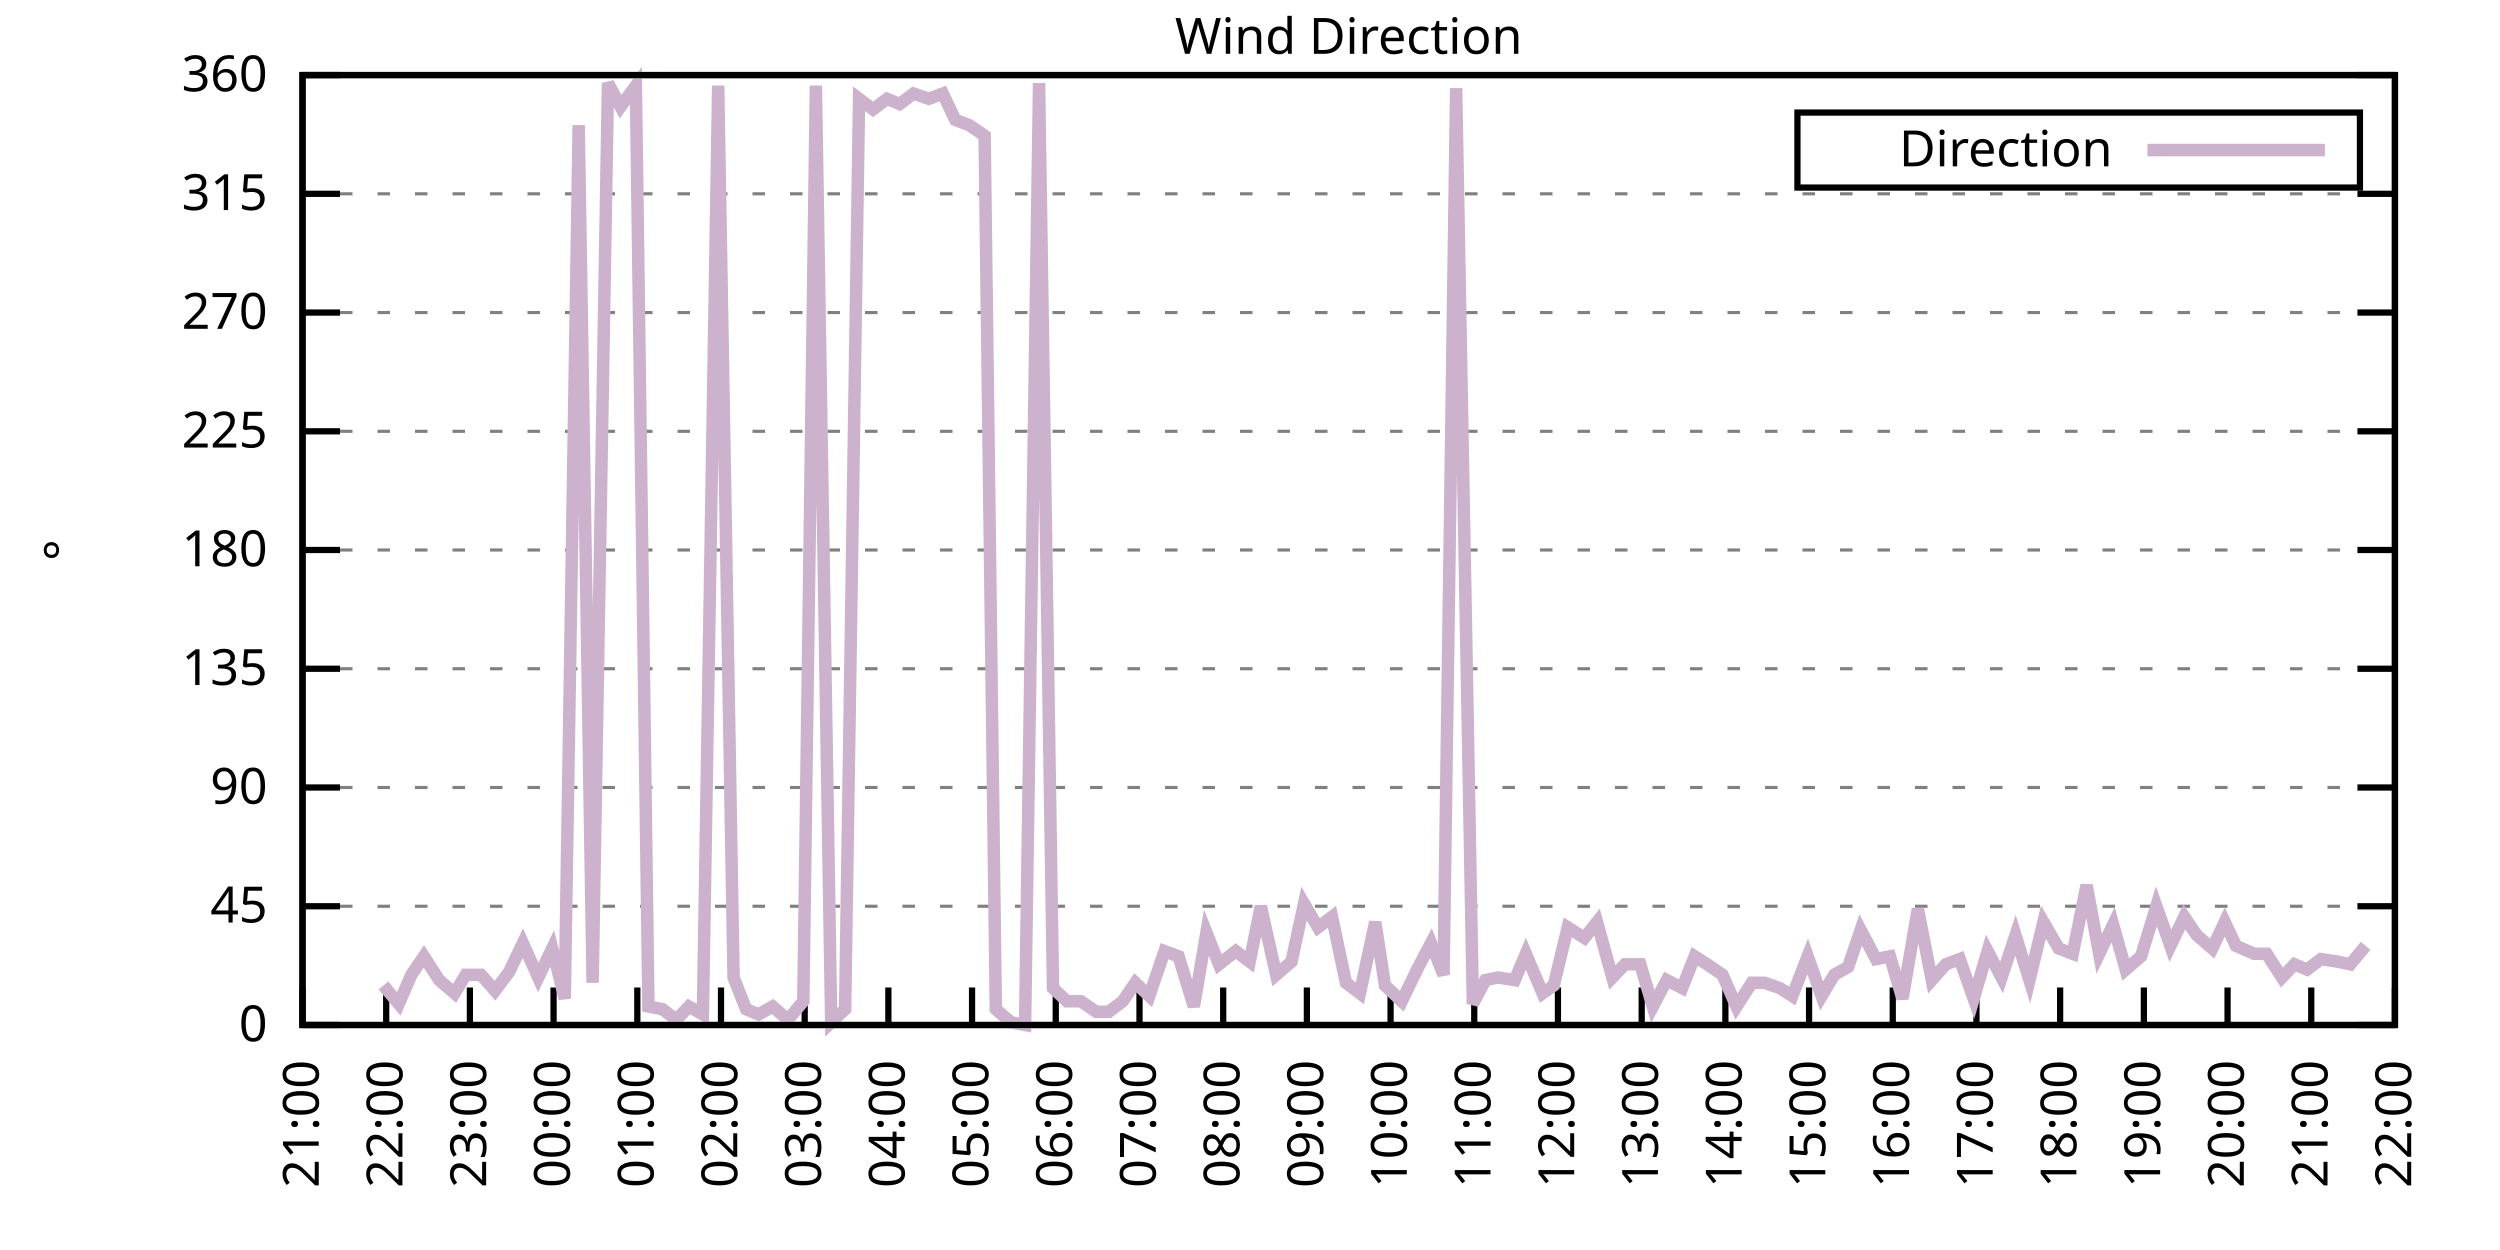
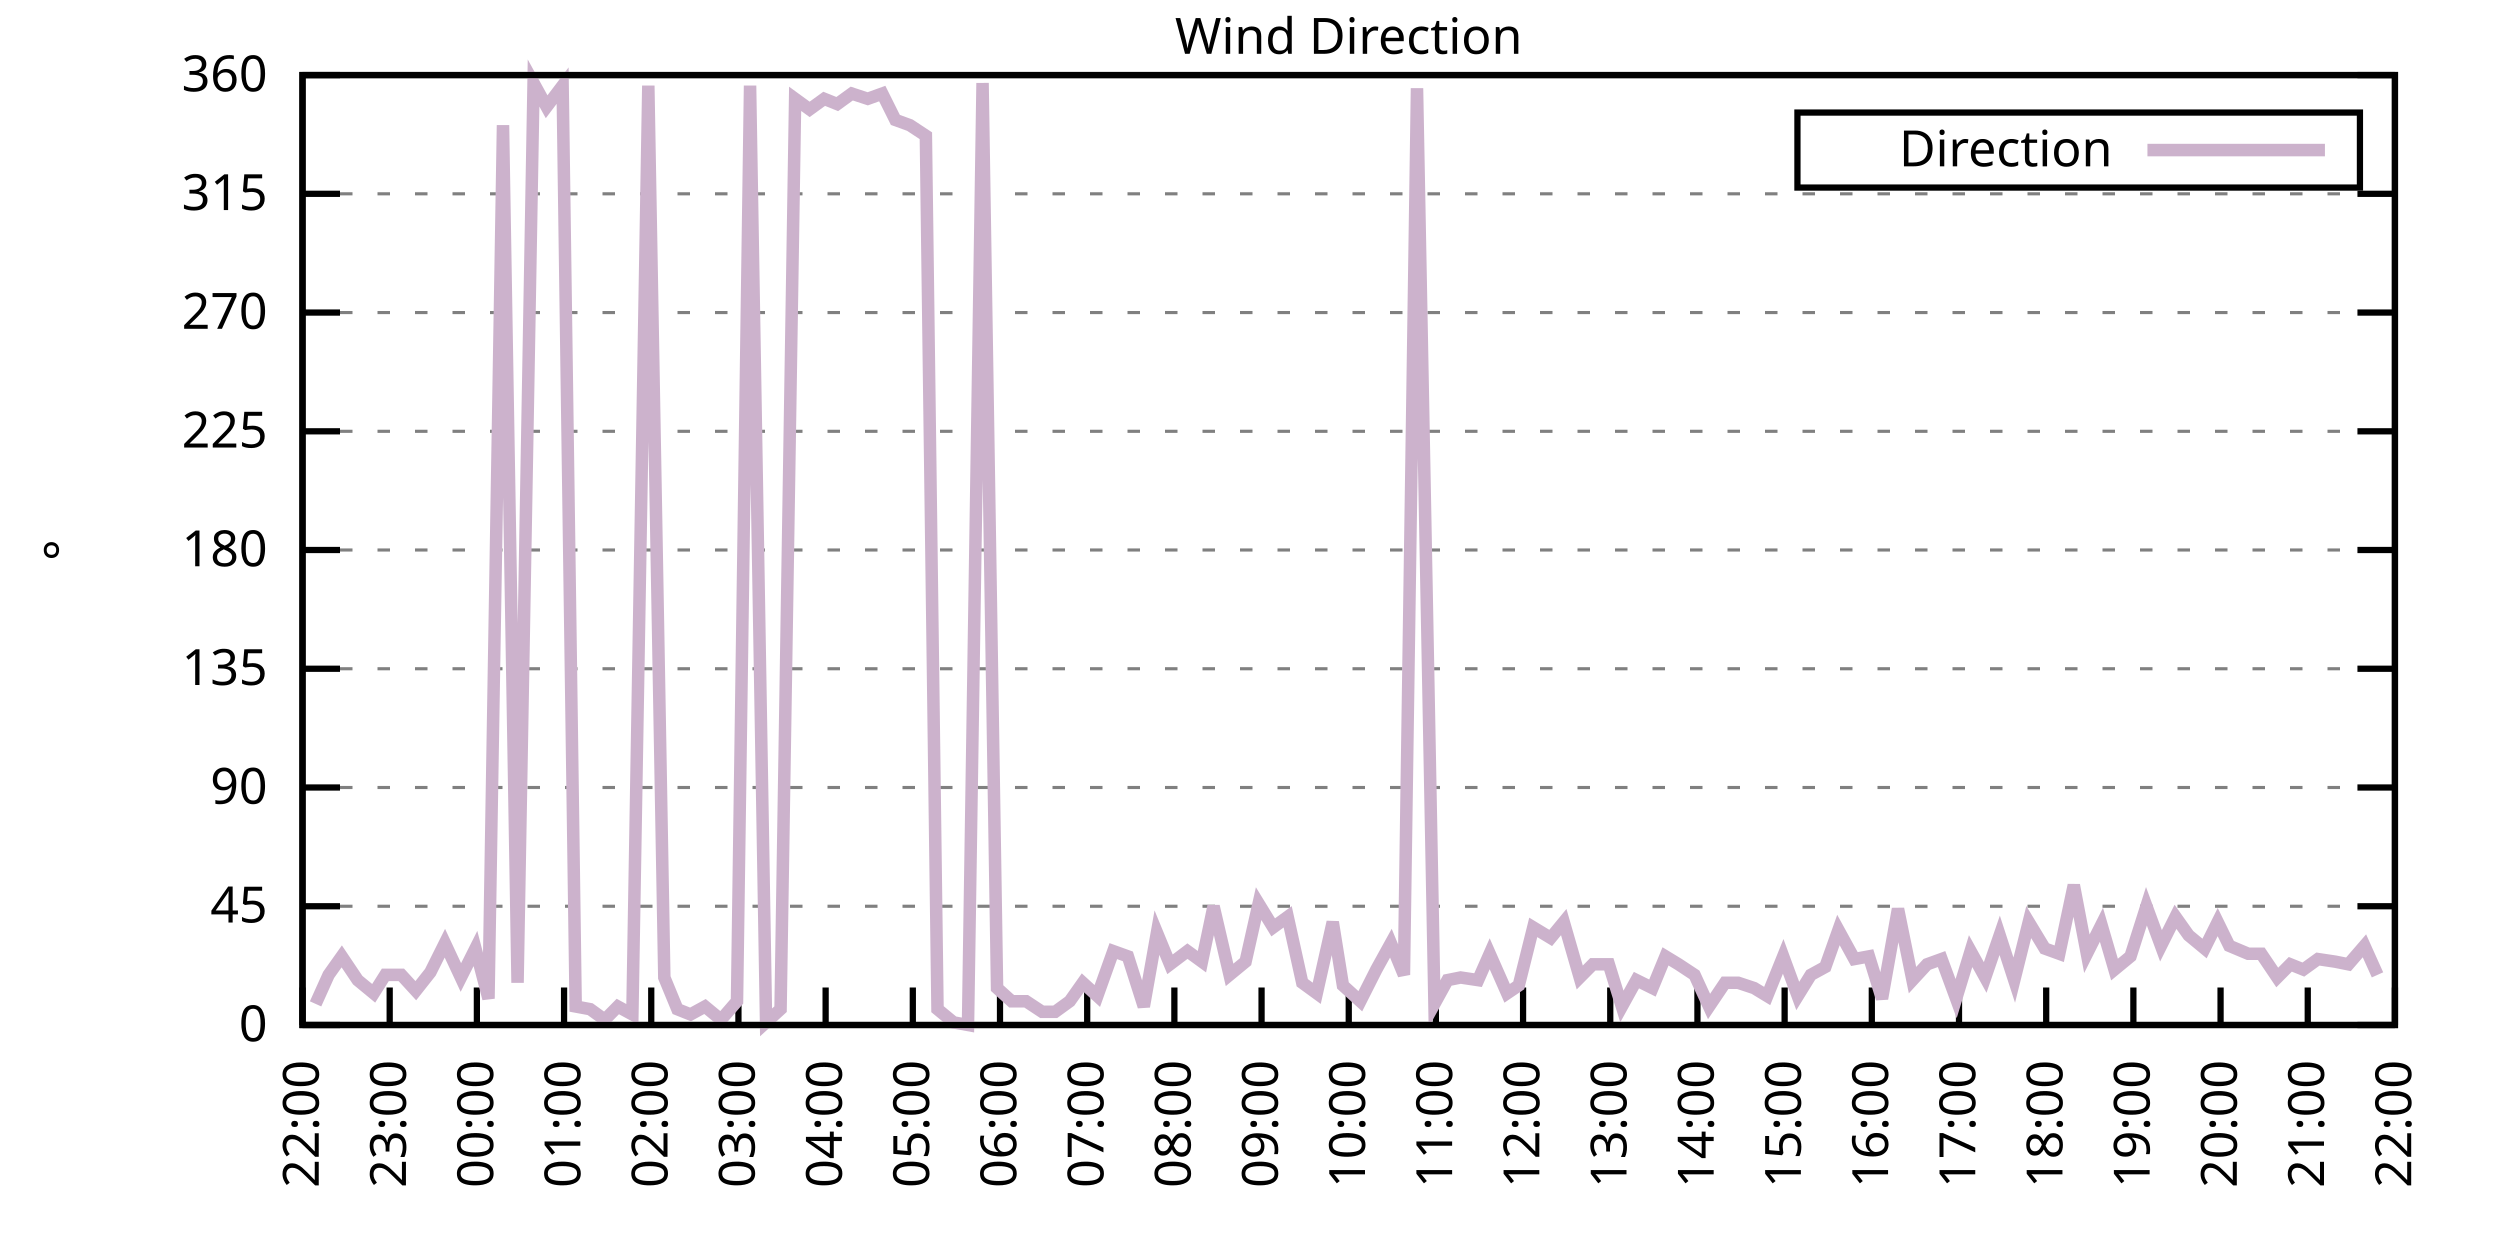
<svg xmlns="http://www.w3.org/2000/svg" xmlns:xlink="http://www.w3.org/1999/xlink" width="400" height="200" viewBox="0 0 400 200">
  <g id="gnuplot_canvas">
    <rect x="0" y="0" width="400" height="200" fill="none" />
    <defs>
      <circle id="gpDot" r="0.5" stroke-width="0.5" stroke="currentColor" />
      <path id="gpPt0" stroke-width="0.333" stroke="currentColor" d="M-1,0 h2 M0,-1 v2" />
      <path id="gpPt1" stroke-width="0.333" stroke="currentColor" d="M-1,-1 L1,1 M1,-1 L-1,1" />
      <path id="gpPt2" stroke-width="0.333" stroke="currentColor" d="M-1,0 L1,0 M0,-1 L0,1 M-1,-1 L1,1 M-1,1 L1,-1" />
      <rect id="gpPt3" stroke-width="0.333" stroke="currentColor" x="-1" y="-1" width="2" height="2" />
      <rect id="gpPt4" stroke-width="0.333" stroke="currentColor" fill="currentColor" x="-1" y="-1" width="2" height="2" />
      <circle id="gpPt5" stroke-width="0.333" stroke="currentColor" cx="0" cy="0" r="1" />
      <use xlink:href="#gpPt5" id="gpPt6" fill="currentColor" stroke="none" />
      <path id="gpPt7" stroke-width="0.333" stroke="currentColor" d="M0,-1.33 L-1.33,0.67 L1.33,0.67 z" />
      <use xlink:href="#gpPt7" id="gpPt8" fill="currentColor" stroke="none" />
      <use xlink:href="#gpPt7" id="gpPt9" stroke="currentColor" transform="rotate(180)" />
      <use xlink:href="#gpPt9" id="gpPt10" fill="currentColor" stroke="none" />
      <use xlink:href="#gpPt3" id="gpPt11" stroke="currentColor" transform="rotate(45)" />
      <use xlink:href="#gpPt11" id="gpPt12" fill="currentColor" stroke="none" />
      <path id="gpPt13" stroke-width="0.333" stroke="currentColor" d="M0,1.330 L1.265,0.411 L0.782,-1.067 L-0.782,-1.076 L-1.265,0.411 z" />
      <use xlink:href="#gpPt13" id="gpPt14" fill="currentColor" stroke="none" />
      <filter id="textbox" filterUnits="objectBoundingBox" x="0" y="0" height="1" width="1">
        <feFlood flood-color="white" flood-opacity="1" result="bgnd" />
        <feComposite in="SourceGraphic" in2="bgnd" operator="atop" />
      </filter>
      <filter id="greybox" filterUnits="objectBoundingBox" x="0" y="0" height="1" width="1">
        <feFlood flood-color="lightgrey" flood-opacity="1" result="grey" />
        <feComposite in="SourceGraphic" in2="grey" operator="atop" />
      </filter>
    </defs>
    <g fill="none" color="white" stroke="currentColor" stroke-width="1.00" stroke-linecap="butt" stroke-linejoin="miter">
</g>
    <g fill="none" color="black" stroke="currentColor" stroke-width="1.00" stroke-linecap="butt" stroke-linejoin="miter">
      <g stroke="none" shape-rendering="crispEdges">
        <polygon fill="rgb(255, 255, 255)" points="48.40,164.00 383.18,164.00 383.18,12.02 48.40,12.02 " />
      </g>
    </g>
    <g fill="none" color="black" stroke="currentColor" stroke-width="1.00" stroke-linecap="butt" stroke-linejoin="miter">
</g>
    <g fill="none" color="black" stroke="black" stroke-width="0.50" stroke-linecap="butt" stroke-linejoin="miter">
</g>
    <g fill="none" color="gray" stroke="currentColor" stroke-width="0.50" stroke-linecap="butt" stroke-linejoin="miter">
      <path stroke="gray" stroke-dasharray="2,4" class="gridline" d="M48.40,164.00 L383.19,164.00  " />
    </g>
    <g fill="none" color="gray" stroke="gray" stroke-width="1.00" stroke-linecap="butt" stroke-linejoin="miter">
</g>
    <g fill="none" color="black" stroke="currentColor" stroke-width="1.00" stroke-linecap="butt" stroke-linejoin="miter">
      <path stroke="black" d="M48.40,164.00 L54.40,164.00 M383.19,164.00 L377.19,164.00  " />
      <g transform="translate(42.80,166.60)" stroke="none" fill="black" font-family="Sans" font-size="8.00" text-anchor="end">
        <text>
          <tspan font-family="Sans"> 0</tspan>
        </text>
      </g>
    </g>
    <g fill="none" color="black" stroke="currentColor" stroke-width="1.00" stroke-linecap="butt" stroke-linejoin="miter">
</g>
    <g fill="none" color="black" stroke="black" stroke-width="0.50" stroke-linecap="butt" stroke-linejoin="miter">
</g>
    <g fill="none" color="gray" stroke="currentColor" stroke-width="0.50" stroke-linecap="butt" stroke-linejoin="miter">
      <path stroke="gray" stroke-dasharray="2,4" class="gridline" d="M48.40,145.00 L383.19,145.00  " />
    </g>
    <g fill="none" color="gray" stroke="gray" stroke-width="1.00" stroke-linecap="butt" stroke-linejoin="miter">
</g>
    <g fill="none" color="black" stroke="currentColor" stroke-width="1.00" stroke-linecap="butt" stroke-linejoin="miter">
      <path stroke="black" d="M48.40,145.00 L54.40,145.00 M383.19,145.00 L377.19,145.00  " />
      <g transform="translate(42.80,147.60)" stroke="none" fill="black" font-family="Sans" font-size="8.00" text-anchor="end">
        <text>
          <tspan font-family="Sans"> 45</tspan>
        </text>
      </g>
    </g>
    <g fill="none" color="black" stroke="currentColor" stroke-width="1.00" stroke-linecap="butt" stroke-linejoin="miter">
</g>
    <g fill="none" color="black" stroke="black" stroke-width="0.50" stroke-linecap="butt" stroke-linejoin="miter">
</g>
    <g fill="none" color="gray" stroke="currentColor" stroke-width="0.50" stroke-linecap="butt" stroke-linejoin="miter">
      <path stroke="gray" stroke-dasharray="2,4" class="gridline" d="M48.40,126.00 L383.19,126.00  " />
    </g>
    <g fill="none" color="gray" stroke="gray" stroke-width="1.00" stroke-linecap="butt" stroke-linejoin="miter">
</g>
    <g fill="none" color="black" stroke="currentColor" stroke-width="1.00" stroke-linecap="butt" stroke-linejoin="miter">
      <path stroke="black" d="M48.40,126.00 L54.40,126.00 M383.19,126.00 L377.19,126.00  " />
      <g transform="translate(42.80,128.60)" stroke="none" fill="black" font-family="Sans" font-size="8.00" text-anchor="end">
        <text>
          <tspan font-family="Sans"> 90</tspan>
        </text>
      </g>
    </g>
    <g fill="none" color="black" stroke="currentColor" stroke-width="1.00" stroke-linecap="butt" stroke-linejoin="miter">
</g>
    <g fill="none" color="black" stroke="black" stroke-width="0.50" stroke-linecap="butt" stroke-linejoin="miter">
</g>
    <g fill="none" color="gray" stroke="currentColor" stroke-width="0.50" stroke-linecap="butt" stroke-linejoin="miter">
      <path stroke="gray" stroke-dasharray="2,4" class="gridline" d="M48.40,107.00 L383.19,107.00  " />
    </g>
    <g fill="none" color="gray" stroke="gray" stroke-width="1.00" stroke-linecap="butt" stroke-linejoin="miter">
</g>
    <g fill="none" color="black" stroke="currentColor" stroke-width="1.00" stroke-linecap="butt" stroke-linejoin="miter">
      <path stroke="black" d="M48.40,107.00 L54.40,107.00 M383.19,107.00 L377.19,107.00  " />
      <g transform="translate(42.80,109.60)" stroke="none" fill="black" font-family="Sans" font-size="8.00" text-anchor="end">
        <text>
          <tspan font-family="Sans"> 135</tspan>
        </text>
      </g>
    </g>
    <g fill="none" color="black" stroke="currentColor" stroke-width="1.00" stroke-linecap="butt" stroke-linejoin="miter">
</g>
    <g fill="none" color="black" stroke="black" stroke-width="0.50" stroke-linecap="butt" stroke-linejoin="miter">
</g>
    <g fill="none" color="gray" stroke="currentColor" stroke-width="0.50" stroke-linecap="butt" stroke-linejoin="miter">
      <path stroke="gray" stroke-dasharray="2,4" class="gridline" d="M48.40,88.00 L383.19,88.00  " />
    </g>
    <g fill="none" color="gray" stroke="gray" stroke-width="1.00" stroke-linecap="butt" stroke-linejoin="miter">
</g>
    <g fill="none" color="black" stroke="currentColor" stroke-width="1.00" stroke-linecap="butt" stroke-linejoin="miter">
      <path stroke="black" d="M48.40,88.00 L54.40,88.00 M383.19,88.00 L377.19,88.00  " />
      <g transform="translate(42.80,90.60)" stroke="none" fill="black" font-family="Sans" font-size="8.00" text-anchor="end">
        <text>
          <tspan font-family="Sans"> 180</tspan>
        </text>
      </g>
    </g>
    <g fill="none" color="black" stroke="currentColor" stroke-width="1.00" stroke-linecap="butt" stroke-linejoin="miter">
</g>
    <g fill="none" color="black" stroke="black" stroke-width="0.50" stroke-linecap="butt" stroke-linejoin="miter">
</g>
    <g fill="none" color="gray" stroke="currentColor" stroke-width="0.50" stroke-linecap="butt" stroke-linejoin="miter">
      <path stroke="gray" stroke-dasharray="2,4" class="gridline" d="M48.40,69.01 L383.19,69.01  " />
    </g>
    <g fill="none" color="gray" stroke="gray" stroke-width="1.00" stroke-linecap="butt" stroke-linejoin="miter">
</g>
    <g fill="none" color="black" stroke="currentColor" stroke-width="1.00" stroke-linecap="butt" stroke-linejoin="miter">
      <path stroke="black" d="M48.40,69.01 L54.40,69.01 M383.19,69.01 L377.19,69.01  " />
      <g transform="translate(42.80,71.61)" stroke="none" fill="black" font-family="Sans" font-size="8.00" text-anchor="end">
        <text>
          <tspan font-family="Sans"> 225</tspan>
        </text>
      </g>
    </g>
    <g fill="none" color="black" stroke="currentColor" stroke-width="1.00" stroke-linecap="butt" stroke-linejoin="miter">
</g>
    <g fill="none" color="black" stroke="black" stroke-width="0.50" stroke-linecap="butt" stroke-linejoin="miter">
</g>
    <g fill="none" color="gray" stroke="currentColor" stroke-width="0.50" stroke-linecap="butt" stroke-linejoin="miter">
      <path stroke="gray" stroke-dasharray="2,4" class="gridline" d="M48.40,50.01 L383.19,50.01  " />
    </g>
    <g fill="none" color="gray" stroke="gray" stroke-width="1.00" stroke-linecap="butt" stroke-linejoin="miter">
</g>
    <g fill="none" color="black" stroke="currentColor" stroke-width="1.00" stroke-linecap="butt" stroke-linejoin="miter">
      <path stroke="black" d="M48.40,50.01 L54.40,50.01 M383.19,50.01 L377.19,50.01  " />
      <g transform="translate(42.80,52.61)" stroke="none" fill="black" font-family="Sans" font-size="8.00" text-anchor="end">
        <text>
          <tspan font-family="Sans"> 270</tspan>
        </text>
      </g>
    </g>
    <g fill="none" color="black" stroke="currentColor" stroke-width="1.00" stroke-linecap="butt" stroke-linejoin="miter">
</g>
    <g fill="none" color="black" stroke="black" stroke-width="0.50" stroke-linecap="butt" stroke-linejoin="miter">
</g>
    <g fill="none" color="gray" stroke="currentColor" stroke-width="0.50" stroke-linecap="butt" stroke-linejoin="miter">
      <path stroke="gray" stroke-dasharray="2,4" class="gridline" d="M48.40,31.01 L383.19,31.01  " />
    </g>
    <g fill="none" color="gray" stroke="gray" stroke-width="1.00" stroke-linecap="butt" stroke-linejoin="miter">
</g>
    <g fill="none" color="black" stroke="currentColor" stroke-width="1.00" stroke-linecap="butt" stroke-linejoin="miter">
      <path stroke="black" d="M48.40,31.01 L54.40,31.01 M383.19,31.01 L377.19,31.01  " />
      <g transform="translate(42.80,33.61)" stroke="none" fill="black" font-family="Sans" font-size="8.00" text-anchor="end">
        <text>
          <tspan font-family="Sans"> 315</tspan>
        </text>
      </g>
    </g>
    <g fill="none" color="black" stroke="currentColor" stroke-width="1.00" stroke-linecap="butt" stroke-linejoin="miter">
</g>
    <g fill="none" color="black" stroke="black" stroke-width="0.50" stroke-linecap="butt" stroke-linejoin="miter">
</g>
    <g fill="none" color="gray" stroke="currentColor" stroke-width="0.50" stroke-linecap="butt" stroke-linejoin="miter">
      <path stroke="gray" stroke-dasharray="2,4" class="gridline" d="M48.40,12.01 L383.19,12.01  " />
    </g>
    <g fill="none" color="gray" stroke="gray" stroke-width="1.00" stroke-linecap="butt" stroke-linejoin="miter">
</g>
    <g fill="none" color="black" stroke="currentColor" stroke-width="1.00" stroke-linecap="butt" stroke-linejoin="miter">
      <path stroke="black" d="M48.40,12.01 L54.40,12.01 M383.19,12.01 L377.19,12.01  " />
      <g transform="translate(42.80,14.61)" stroke="none" fill="black" font-family="Sans" font-size="8.00" text-anchor="end">
        <text>
          <tspan font-family="Sans"> 360</tspan>
        </text>
      </g>
    </g>
    <g fill="none" color="black" stroke="currentColor" stroke-width="1.00" stroke-linecap="butt" stroke-linejoin="miter">
      <path stroke="black" d="M48.40,164.00 L48.40,158.00  " />
      <g transform="translate(51.00,169.60) rotate(270.00)" stroke="none" fill="black" font-family="Sans" font-size="8.00" text-anchor="end">
        <text>
-           <tspan font-family="Sans">21:00</tspan>
-         </text>
-       </g>
-     </g>
-     <g fill="none" color="black" stroke="currentColor" stroke-width="1.00" stroke-linecap="butt" stroke-linejoin="miter">
-       <path stroke="black" d="M61.79,164.00 L61.79,158.00  " />
-       <g transform="translate(64.39,169.60) rotate(270.00)" stroke="none" fill="black" font-family="Sans" font-size="8.00" text-anchor="end">
-         <text>
          <tspan font-family="Sans">22:00</tspan>
        </text>
      </g>
    </g>
    <g fill="none" color="black" stroke="currentColor" stroke-width="1.00" stroke-linecap="butt" stroke-linejoin="miter">
-       <path stroke="black" d="M75.18,164.00 L75.18,158.00  " />
-       <g transform="translate(77.78,169.60) rotate(270.00)" stroke="none" fill="black" font-family="Sans" font-size="8.00" text-anchor="end">
+       <path stroke="black" d="M62.35,164.00 L62.35,158.00  " />
+       <g transform="translate(64.95,169.60) rotate(270.00)" stroke="none" fill="black" font-family="Sans" font-size="8.00" text-anchor="end">
        <text>
          <tspan font-family="Sans">23:00</tspan>
        </text>
      </g>
    </g>
    <g fill="none" color="black" stroke="currentColor" stroke-width="1.00" stroke-linecap="butt" stroke-linejoin="miter">
-       <path stroke="black" d="M88.57,164.00 L88.57,158.00  " />
-       <g transform="translate(91.17,169.60) rotate(270.00)" stroke="none" fill="black" font-family="Sans" font-size="8.00" text-anchor="end">
+       <path stroke="black" d="M76.30,164.00 L76.30,158.00  " />
+       <g transform="translate(78.90,169.60) rotate(270.00)" stroke="none" fill="black" font-family="Sans" font-size="8.00" text-anchor="end">
        <text>
          <tspan font-family="Sans">00:00</tspan>
        </text>
      </g>
    </g>
    <g fill="none" color="black" stroke="currentColor" stroke-width="1.00" stroke-linecap="butt" stroke-linejoin="miter">
-       <path stroke="black" d="M101.97,164.00 L101.97,158.00  " />
-       <g transform="translate(104.57,169.60) rotate(270.00)" stroke="none" fill="black" font-family="Sans" font-size="8.00" text-anchor="end">
+       <path stroke="black" d="M90.25,164.00 L90.25,158.00  " />
+       <g transform="translate(92.85,169.60) rotate(270.00)" stroke="none" fill="black" font-family="Sans" font-size="8.00" text-anchor="end">
        <text>
          <tspan font-family="Sans">01:00</tspan>
        </text>
      </g>
    </g>
    <g fill="none" color="black" stroke="currentColor" stroke-width="1.00" stroke-linecap="butt" stroke-linejoin="miter">
-       <path stroke="black" d="M115.36,164.00 L115.36,158.00  " />
-       <g transform="translate(117.96,169.60) rotate(270.00)" stroke="none" fill="black" font-family="Sans" font-size="8.00" text-anchor="end">
+       <path stroke="black" d="M104.20,164.00 L104.20,158.00  " />
+       <g transform="translate(106.80,169.60) rotate(270.00)" stroke="none" fill="black" font-family="Sans" font-size="8.00" text-anchor="end">
        <text>
          <tspan font-family="Sans">02:00</tspan>
        </text>
      </g>
    </g>
    <g fill="none" color="black" stroke="currentColor" stroke-width="1.00" stroke-linecap="butt" stroke-linejoin="miter">
-       <path stroke="black" d="M128.75,164.00 L128.75,158.00  " />
-       <g transform="translate(131.35,169.60) rotate(270.00)" stroke="none" fill="black" font-family="Sans" font-size="8.00" text-anchor="end">
+       <path stroke="black" d="M118.15,164.00 L118.15,158.00  " />
+       <g transform="translate(120.75,169.60) rotate(270.00)" stroke="none" fill="black" font-family="Sans" font-size="8.00" text-anchor="end">
        <text>
          <tspan font-family="Sans">03:00</tspan>
        </text>
      </g>
    </g>
    <g fill="none" color="black" stroke="currentColor" stroke-width="1.00" stroke-linecap="butt" stroke-linejoin="miter">
-       <path stroke="black" d="M142.14,164.00 L142.14,158.00  " />
-       <g transform="translate(144.74,169.60) rotate(270.00)" stroke="none" fill="black" font-family="Sans" font-size="8.00" text-anchor="end">
+       <path stroke="black" d="M132.10,164.00 L132.10,158.00  " />
+       <g transform="translate(134.70,169.60) rotate(270.00)" stroke="none" fill="black" font-family="Sans" font-size="8.00" text-anchor="end">
        <text>
          <tspan font-family="Sans">04:00</tspan>
        </text>
      </g>
    </g>
    <g fill="none" color="black" stroke="currentColor" stroke-width="1.00" stroke-linecap="butt" stroke-linejoin="miter">
-       <path stroke="black" d="M155.53,164.00 L155.53,158.00  " />
-       <g transform="translate(158.13,169.60) rotate(270.00)" stroke="none" fill="black" font-family="Sans" font-size="8.00" text-anchor="end">
+       <path stroke="black" d="M146.05,164.00 L146.05,158.00  " />
+       <g transform="translate(148.65,169.60) rotate(270.00)" stroke="none" fill="black" font-family="Sans" font-size="8.00" text-anchor="end">
        <text>
          <tspan font-family="Sans">05:00</tspan>
        </text>
      </g>
    </g>
    <g fill="none" color="black" stroke="currentColor" stroke-width="1.00" stroke-linecap="butt" stroke-linejoin="miter">
-       <path stroke="black" d="M168.92,164.00 L168.92,158.00  " />
-       <g transform="translate(171.52,169.60) rotate(270.00)" stroke="none" fill="black" font-family="Sans" font-size="8.00" text-anchor="end">
+       <path stroke="black" d="M160.00,164.00 L160.00,158.00  " />
+       <g transform="translate(162.60,169.60) rotate(270.00)" stroke="none" fill="black" font-family="Sans" font-size="8.00" text-anchor="end">
        <text>
          <tspan font-family="Sans">06:00</tspan>
        </text>
      </g>
    </g>
    <g fill="none" color="black" stroke="currentColor" stroke-width="1.00" stroke-linecap="butt" stroke-linejoin="miter">
-       <path stroke="black" d="M182.32,164.00 L182.32,158.00  " />
-       <g transform="translate(184.92,169.60) rotate(270.00)" stroke="none" fill="black" font-family="Sans" font-size="8.00" text-anchor="end">
+       <path stroke="black" d="M173.95,164.00 L173.95,158.00  " />
+       <g transform="translate(176.55,169.60) rotate(270.00)" stroke="none" fill="black" font-family="Sans" font-size="8.00" text-anchor="end">
        <text>
          <tspan font-family="Sans">07:00</tspan>
        </text>
      </g>
    </g>
    <g fill="none" color="black" stroke="currentColor" stroke-width="1.00" stroke-linecap="butt" stroke-linejoin="miter">
-       <path stroke="black" d="M195.71,164.00 L195.71,158.00  " />
-       <g transform="translate(198.31,169.60) rotate(270.00)" stroke="none" fill="black" font-family="Sans" font-size="8.00" text-anchor="end">
+       <path stroke="black" d="M187.90,164.00 L187.90,158.00  " />
+       <g transform="translate(190.50,169.60) rotate(270.00)" stroke="none" fill="black" font-family="Sans" font-size="8.00" text-anchor="end">
        <text>
          <tspan font-family="Sans">08:00</tspan>
        </text>
      </g>
    </g>
    <g fill="none" color="black" stroke="currentColor" stroke-width="1.00" stroke-linecap="butt" stroke-linejoin="miter">
-       <path stroke="black" d="M209.10,164.00 L209.10,158.00  " />
-       <g transform="translate(211.70,169.60) rotate(270.00)" stroke="none" fill="black" font-family="Sans" font-size="8.00" text-anchor="end">
+       <path stroke="black" d="M201.85,164.00 L201.85,158.00  " />
+       <g transform="translate(204.45,169.60) rotate(270.00)" stroke="none" fill="black" font-family="Sans" font-size="8.00" text-anchor="end">
        <text>
          <tspan font-family="Sans">09:00</tspan>
        </text>
      </g>
    </g>
    <g fill="none" color="black" stroke="currentColor" stroke-width="1.00" stroke-linecap="butt" stroke-linejoin="miter">
-       <path stroke="black" d="M222.49,164.00 L222.49,158.00  " />
-       <g transform="translate(225.09,169.60) rotate(270.00)" stroke="none" fill="black" font-family="Sans" font-size="8.00" text-anchor="end">
+       <path stroke="black" d="M215.80,164.00 L215.80,158.00  " />
+       <g transform="translate(218.40,169.60) rotate(270.00)" stroke="none" fill="black" font-family="Sans" font-size="8.00" text-anchor="end">
        <text>
          <tspan font-family="Sans">10:00</tspan>
        </text>
      </g>
    </g>
    <g fill="none" color="black" stroke="currentColor" stroke-width="1.00" stroke-linecap="butt" stroke-linejoin="miter">
-       <path stroke="black" d="M235.88,164.00 L235.88,158.00  " />
-       <g transform="translate(238.48,169.60) rotate(270.00)" stroke="none" fill="black" font-family="Sans" font-size="8.00" text-anchor="end">
+       <path stroke="black" d="M229.74,164.00 L229.74,158.00  " />
+       <g transform="translate(232.34,169.60) rotate(270.00)" stroke="none" fill="black" font-family="Sans" font-size="8.00" text-anchor="end">
        <text>
          <tspan font-family="Sans">11:00</tspan>
        </text>
      </g>
    </g>
    <g fill="none" color="black" stroke="currentColor" stroke-width="1.00" stroke-linecap="butt" stroke-linejoin="miter">
-       <path stroke="black" d="M249.27,164.00 L249.27,158.00  " />
-       <g transform="translate(251.87,169.60) rotate(270.00)" stroke="none" fill="black" font-family="Sans" font-size="8.00" text-anchor="end">
+       <path stroke="black" d="M243.69,164.00 L243.69,158.00  " />
+       <g transform="translate(246.29,169.60) rotate(270.00)" stroke="none" fill="black" font-family="Sans" font-size="8.00" text-anchor="end">
        <text>
          <tspan font-family="Sans">12:00</tspan>
        </text>
      </g>
    </g>
    <g fill="none" color="black" stroke="currentColor" stroke-width="1.00" stroke-linecap="butt" stroke-linejoin="miter">
-       <path stroke="black" d="M262.67,164.00 L262.67,158.00  " />
-       <g transform="translate(265.27,169.60) rotate(270.00)" stroke="none" fill="black" font-family="Sans" font-size="8.00" text-anchor="end">
+       <path stroke="black" d="M257.64,164.00 L257.64,158.00  " />
+       <g transform="translate(260.24,169.60) rotate(270.00)" stroke="none" fill="black" font-family="Sans" font-size="8.00" text-anchor="end">
        <text>
          <tspan font-family="Sans">13:00</tspan>
        </text>
      </g>
    </g>
    <g fill="none" color="black" stroke="currentColor" stroke-width="1.00" stroke-linecap="butt" stroke-linejoin="miter">
-       <path stroke="black" d="M276.06,164.00 L276.06,158.00  " />
-       <g transform="translate(278.66,169.60) rotate(270.00)" stroke="none" fill="black" font-family="Sans" font-size="8.00" text-anchor="end">
+       <path stroke="black" d="M271.59,164.00 L271.59,158.00  " />
+       <g transform="translate(274.19,169.60) rotate(270.00)" stroke="none" fill="black" font-family="Sans" font-size="8.00" text-anchor="end">
        <text>
          <tspan font-family="Sans">14:00</tspan>
        </text>
      </g>
    </g>
    <g fill="none" color="black" stroke="currentColor" stroke-width="1.00" stroke-linecap="butt" stroke-linejoin="miter">
-       <path stroke="black" d="M289.45,164.00 L289.45,158.00  " />
-       <g transform="translate(292.05,169.60) rotate(270.00)" stroke="none" fill="black" font-family="Sans" font-size="8.00" text-anchor="end">
+       <path stroke="black" d="M285.54,164.00 L285.54,158.00  " />
+       <g transform="translate(288.14,169.60) rotate(270.00)" stroke="none" fill="black" font-family="Sans" font-size="8.00" text-anchor="end">
        <text>
          <tspan font-family="Sans">15:00</tspan>
        </text>
      </g>
    </g>
    <g fill="none" color="black" stroke="currentColor" stroke-width="1.00" stroke-linecap="butt" stroke-linejoin="miter">
-       <path stroke="black" d="M302.84,164.00 L302.84,158.00  " />
-       <g transform="translate(305.44,169.60) rotate(270.00)" stroke="none" fill="black" font-family="Sans" font-size="8.00" text-anchor="end">
+       <path stroke="black" d="M299.49,164.00 L299.49,158.00  " />
+       <g transform="translate(302.09,169.60) rotate(270.00)" stroke="none" fill="black" font-family="Sans" font-size="8.00" text-anchor="end">
        <text>
          <tspan font-family="Sans">16:00</tspan>
        </text>
      </g>
    </g>
    <g fill="none" color="black" stroke="currentColor" stroke-width="1.00" stroke-linecap="butt" stroke-linejoin="miter">
-       <path stroke="black" d="M316.23,164.00 L316.23,158.00  " />
-       <g transform="translate(318.83,169.60) rotate(270.00)" stroke="none" fill="black" font-family="Sans" font-size="8.00" text-anchor="end">
+       <path stroke="black" d="M313.44,164.00 L313.44,158.00  " />
+       <g transform="translate(316.04,169.60) rotate(270.00)" stroke="none" fill="black" font-family="Sans" font-size="8.00" text-anchor="end">
        <text>
          <tspan font-family="Sans">17:00</tspan>
        </text>
      </g>
    </g>
    <g fill="none" color="black" stroke="currentColor" stroke-width="1.00" stroke-linecap="butt" stroke-linejoin="miter">
-       <path stroke="black" d="M329.62,164.00 L329.62,158.00  " />
-       <g transform="translate(332.22,169.60) rotate(270.00)" stroke="none" fill="black" font-family="Sans" font-size="8.00" text-anchor="end">
+       <path stroke="black" d="M327.39,164.00 L327.39,158.00  " />
+       <g transform="translate(329.99,169.60) rotate(270.00)" stroke="none" fill="black" font-family="Sans" font-size="8.00" text-anchor="end">
        <text>
          <tspan font-family="Sans">18:00</tspan>
        </text>
      </g>
    </g>
    <g fill="none" color="black" stroke="currentColor" stroke-width="1.00" stroke-linecap="butt" stroke-linejoin="miter">
-       <path stroke="black" d="M343.02,164.00 L343.02,158.00  " />
-       <g transform="translate(345.62,169.60) rotate(270.00)" stroke="none" fill="black" font-family="Sans" font-size="8.00" text-anchor="end">
+       <path stroke="black" d="M341.34,164.00 L341.34,158.00  " />
+       <g transform="translate(343.94,169.60) rotate(270.00)" stroke="none" fill="black" font-family="Sans" font-size="8.00" text-anchor="end">
        <text>
          <tspan font-family="Sans">19:00</tspan>
        </text>
      </g>
    </g>
    <g fill="none" color="black" stroke="currentColor" stroke-width="1.00" stroke-linecap="butt" stroke-linejoin="miter">
-       <path stroke="black" d="M356.41,164.00 L356.41,158.00  " />
-       <g transform="translate(359.01,169.60) rotate(270.00)" stroke="none" fill="black" font-family="Sans" font-size="8.00" text-anchor="end">
+       <path stroke="black" d="M355.29,164.00 L355.29,158.00  " />
+       <g transform="translate(357.89,169.60) rotate(270.00)" stroke="none" fill="black" font-family="Sans" font-size="8.00" text-anchor="end">
        <text>
          <tspan font-family="Sans">20:00</tspan>
        </text>
      </g>
    </g>
    <g fill="none" color="black" stroke="currentColor" stroke-width="1.00" stroke-linecap="butt" stroke-linejoin="miter">
-       <path stroke="black" d="M369.80,164.00 L369.80,158.00  " />
-       <g transform="translate(372.40,169.60) rotate(270.00)" stroke="none" fill="black" font-family="Sans" font-size="8.00" text-anchor="end">
+       <path stroke="black" d="M369.24,164.00 L369.24,158.00  " />
+       <g transform="translate(371.84,169.60) rotate(270.00)" stroke="none" fill="black" font-family="Sans" font-size="8.00" text-anchor="end">
        <text>
          <tspan font-family="Sans">21:00</tspan>
        </text>
      </g>
    </g>
    <g fill="none" color="black" stroke="currentColor" stroke-width="1.00" stroke-linecap="butt" stroke-linejoin="miter">
      <path stroke="black" d="M383.19,164.00 L383.19,158.00  " />
      <g transform="translate(385.79,169.60) rotate(270.00)" stroke="none" fill="black" font-family="Sans" font-size="8.00" text-anchor="end">
        <text>
          <tspan font-family="Sans">22:00</tspan>
        </text>
      </g>
    </g>
    <g fill="none" color="black" stroke="currentColor" stroke-width="1.00" stroke-linecap="butt" stroke-linejoin="miter">
</g>
    <g fill="none" color="black" stroke="currentColor" stroke-width="1.00" stroke-linecap="butt" stroke-linejoin="miter">
      <path stroke="black" d="M48.40,12.01 L48.40,164.00 L383.19,164.00 L383.19,12.01 L48.40,12.01 Z  " />
    </g>
    <g fill="none" color="black" stroke="currentColor" stroke-width="1.00" stroke-linecap="butt" stroke-linejoin="miter">
</g>
    <g fill="none" color="black" stroke="currentColor" stroke-width="1.00" stroke-linecap="butt" stroke-linejoin="miter">
      <path stroke="black" d="M287.59,30.01 L287.59,18.01 L377.59,18.01 L377.59,30.01 L287.59,30.01 Z  " />
    </g>
    <g id="Wind_direction_plot_1">
      <g fill="none" color="white" stroke="black" stroke-width="2.00" stroke-linecap="butt" stroke-linejoin="miter">
</g>
      <g fill="none" color="black" stroke="currentColor" stroke-width="2.00" stroke-linecap="butt" stroke-linejoin="miter">
        <g transform="translate(337.99,26.61)" stroke="none" fill="black" font-family="Sans" font-size="8.00" text-anchor="end">
          <text>
            <tspan font-family="Sans">Direction</tspan>
          </text>
        </g>
      </g>
      <g fill="none" color="black" stroke="currentColor" stroke-width="2.00" stroke-linecap="butt" stroke-linejoin="miter">
-         <path stroke="rgb(204, 178, 204)" d="M343.59,24.01 L371.99,24.01 M61.35,157.67 L63.80,160.62 L65.81,155.98 L67.82,153.02 L70.27,156.82 L72.73,158.93   L74.51,155.98 L76.97,155.98 L79.20,158.51 L81.43,155.56 L83.66,150.91 L86.12,156.40 L88.35,151.76 L90.36,159.78   L92.59,20.03 L94.82,157.24 L97.28,13.28 L99.29,17.08 L101.74,13.70 L103.75,161.04 L105.98,161.47 L108.22,163.16   L110.22,161.04 L112.46,162.31 L114.91,13.70 L117.37,156.40 L119.38,161.47 L121.38,162.31 L123.62,161.04 L126.07,163.16   L128.53,160.20 L130.54,13.70 L132.99,163.58 L135.22,161.47 L137.45,15.81 L139.69,17.50 L141.92,15.81 L143.93,16.65   L146.16,14.97 L148.61,15.81 L150.85,14.97 L152.85,19.19 L155.09,20.03 L157.54,21.72 L159.33,161.47 L161.78,163.58   L164.01,164.00 L166.25,13.28 L168.48,158.09 L170.71,160.20 L172.94,160.20 L175.40,161.89 L177.41,161.89 L179.64,160.20   L181.65,157.24 L183.88,159.36 L186.33,152.18 L188.57,153.02 L191.02,161.04 L193.03,149.22 L195.04,154.29 L197.72,152.18   L199.95,153.87 L201.73,145.00 L204.19,155.98 L206.64,153.87 L208.65,144.58 L210.88,148.38 L213.12,146.69 L215.35,157.24   L217.58,158.93 L220.04,147.53 L221.60,157.67 L224.28,160.20 L226.73,155.13 L228.96,150.91 L230.97,155.98 L232.98,14.12   L235.66,160.62 L237.67,156.82 L239.68,156.40 L242.36,156.82 L244.14,152.60 L246.82,158.93 L248.60,157.67 L250.84,148.38   L253.51,150.07 L255.52,147.53 L257.98,156.40 L259.99,154.29 L262.44,154.29 L264.45,161.04 L266.68,156.82 L269.14,158.09   L271.15,153.02 L273.16,154.29 L275.61,155.98 L277.84,161.04 L280.30,157.24 L282.31,157.24 L284.76,158.09 L286.77,159.36   L289.23,153.02 L291.46,159.36 L293.47,155.98 L295.70,154.71 L297.71,148.80 L300.16,153.45 L302.39,153.02 L304.40,159.78   L306.86,145.42 L309.09,156.82 L311.32,154.29 L313.55,153.45 L315.79,159.78 L318.02,152.18 L320.25,156.40 L322.48,149.65   L324.71,156.82 L326.95,147.53 L329.40,151.76 L331.63,152.60 L333.86,141.62 L335.87,152.60 L338.10,147.96 L340.11,155.13   L342.57,153.02 L345.02,145.00 L347.26,151.33 L349.49,146.69 L351.50,149.65 L353.95,151.76 L355.96,147.53 L357.75,151.33   L360.65,152.60 L362.66,152.60 L365.11,156.40 L367.12,154.29 L369.13,155.13 L371.36,153.45 L374.04,153.87 L376.05,154.29   L378.50,151.33  " />
+         <path stroke="rgb(204, 178, 204)" d="M343.59,24.01 L371.99,24.01 M50.49,160.62 L52.58,155.98 L54.68,153.02 L57.23,156.82 L59.79,158.93 L61.65,155.98   L64.21,155.98 L66.53,158.51 L68.86,155.56 L71.18,150.91 L73.74,156.40 L76.07,151.76 L78.16,159.78 L80.48,20.03   L82.81,157.24 L85.37,13.28 L87.46,17.08 L90.02,13.70 L92.11,161.04 L94.43,161.47 L96.76,163.16 L98.85,161.04   L101.18,162.31 L103.73,13.70 L106.29,156.40 L108.38,161.47 L110.48,162.31 L112.80,161.04 L115.36,163.16 L117.92,160.20   L120.01,13.70 L122.57,163.58 L124.89,161.47 L127.22,15.81 L129.54,17.50 L131.87,15.81 L133.96,16.65 L136.28,14.97   L138.84,15.81 L141.16,14.97 L143.26,19.19 L145.58,20.03 L148.14,21.72 L150.00,161.47 L152.56,163.58 L154.88,164.00   L157.21,13.28 L159.53,158.09 L161.86,160.20 L164.18,160.20 L166.74,161.89 L168.83,161.89 L171.16,160.20 L173.25,157.24   L175.57,159.36 L178.13,152.18 L180.46,153.02 L183.01,161.04 L185.11,149.22 L187.20,154.29 L189.99,152.18 L192.31,153.87   L194.17,145.00 L196.73,155.98 L199.29,153.87 L201.38,144.58 L203.71,148.38 L206.03,146.69 L208.36,157.24 L210.68,158.93   L213.24,147.53 L214.87,157.67 L217.65,160.20 L220.21,155.13 L222.54,150.91 L224.63,155.98 L226.72,14.12 L229.51,160.62   L231.60,156.82 L233.70,156.40 L236.49,156.82 L238.35,152.60 L241.14,158.93 L243.00,157.67 L245.32,148.38 L248.11,150.07   L250.20,147.53 L252.76,156.40 L254.85,154.29 L257.41,154.29 L259.50,161.04 L261.83,156.82 L264.39,158.09 L266.48,153.02   L268.57,154.29 L271.13,155.98 L273.45,161.04 L276.01,157.24 L278.10,157.24 L280.66,158.09 L282.75,159.36 L285.31,153.02   L287.64,159.36 L289.73,155.98 L292.05,154.71 L294.15,148.80 L296.70,153.45 L299.03,153.02 L301.12,159.78 L303.68,145.42   L306.00,156.82 L308.33,154.29 L310.65,153.45 L312.98,159.78 L315.30,152.18 L317.63,156.40 L319.95,149.65 L322.28,156.82   L324.60,147.53 L327.16,151.76 L329.48,152.60 L331.81,141.62 L333.90,152.60 L336.23,147.96 L338.32,155.13 L340.88,153.02   L343.43,145.00 L345.76,151.33 L348.08,146.69 L350.18,149.65 L352.73,151.76 L354.83,147.53 L356.69,151.33 L359.71,152.60   L361.80,152.60 L364.36,156.40 L366.45,154.29 L368.54,155.13 L370.87,153.45 L373.66,153.87 L375.75,154.29 L378.31,151.33   L380.40,155.98  " />
      </g>
    </g>
    <g fill="none" color="black" stroke="currentColor" stroke-width="2.00" stroke-linecap="butt" stroke-linejoin="miter">
</g>
    <g fill="none" color="black" stroke="black" stroke-width="1.00" stroke-linecap="butt" stroke-linejoin="miter">
</g>
    <g fill="none" color="black" stroke="currentColor" stroke-width="1.00" stroke-linecap="butt" stroke-linejoin="miter">
      <path stroke="black" d="M48.40,12.01 L48.40,164.00 L383.19,164.00 L383.19,12.01 L48.40,12.01 Z  " />
      <g transform="translate(12.80,88.01) rotate(270.00)" stroke="none" fill="black" font-family="Sans" font-size="8.00" text-anchor="middle">
        <text>
          <tspan font-family="Sans">°</tspan>
        </text>
      </g>
    </g>
    <g fill="none" color="black" stroke="currentColor" stroke-width="1.00" stroke-linecap="butt" stroke-linejoin="miter">
</g>
    <g fill="none" color="black" stroke="currentColor" stroke-width="1.00" stroke-linecap="butt" stroke-linejoin="miter">
      <g transform="translate(215.79,8.61)" stroke="none" fill="black" font-family="Sans" font-size="8.00" text-anchor="middle">
        <text>
          <tspan font-family="Sans">Wind Direction</tspan>
        </text>
      </g>
    </g>
    <g fill="none" color="black" stroke="currentColor" stroke-width="1.00" stroke-linecap="butt" stroke-linejoin="miter">
</g>
  </g>
</svg>
